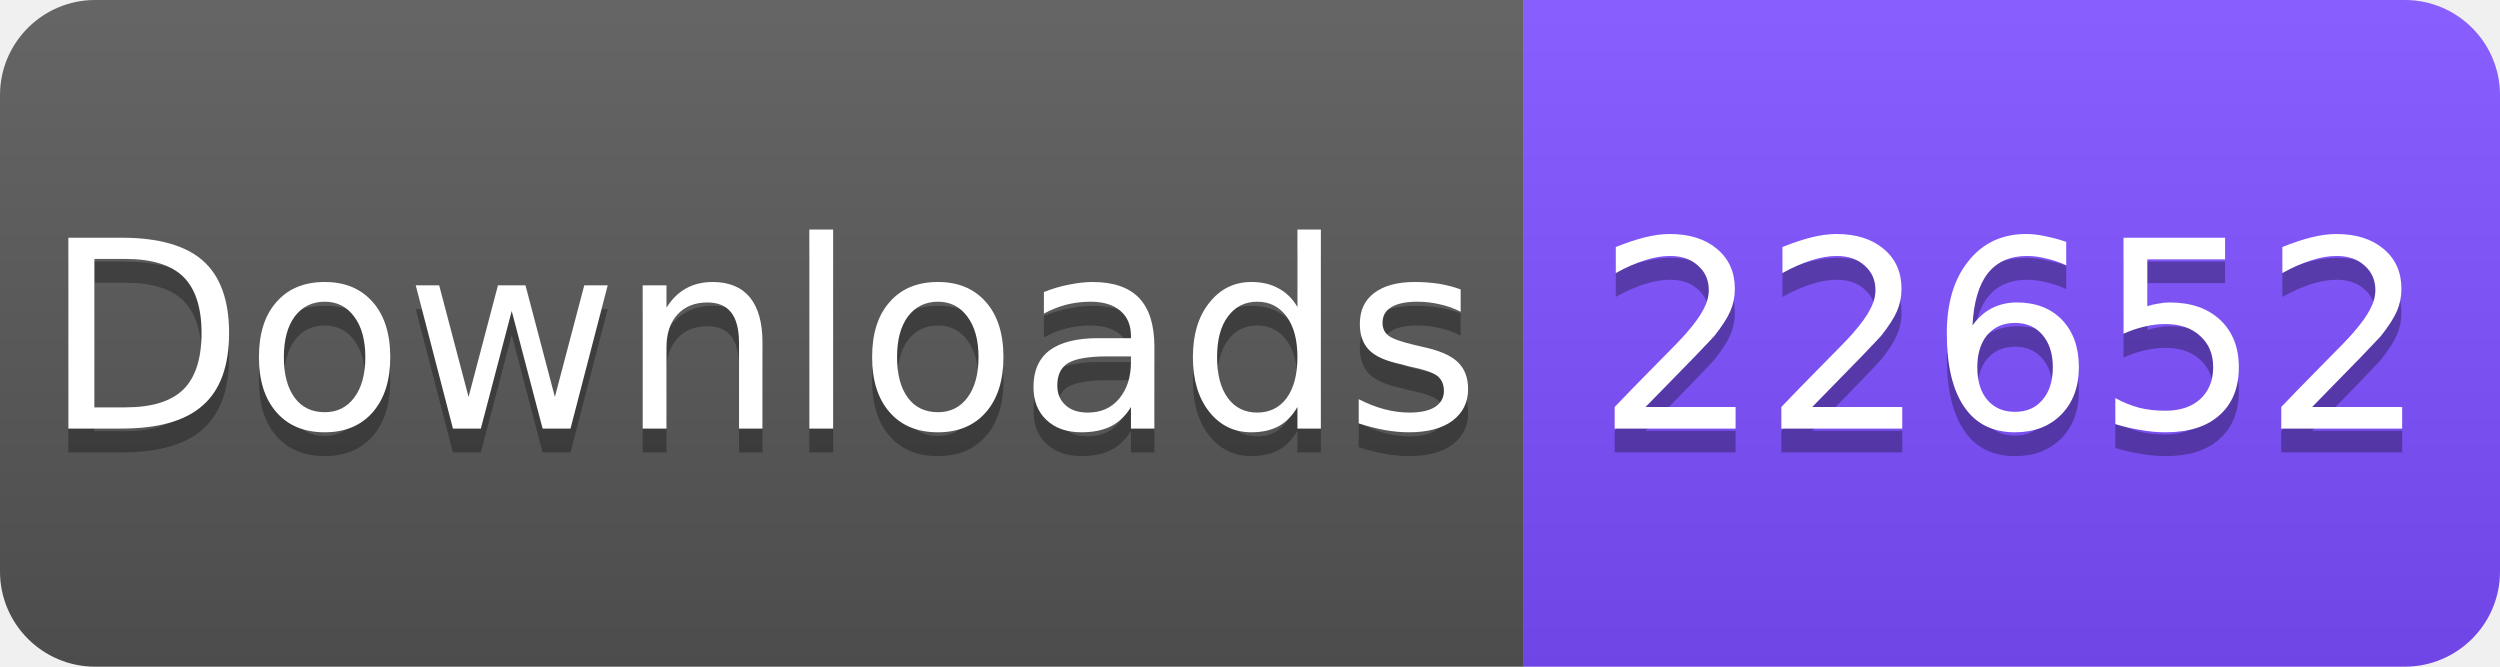
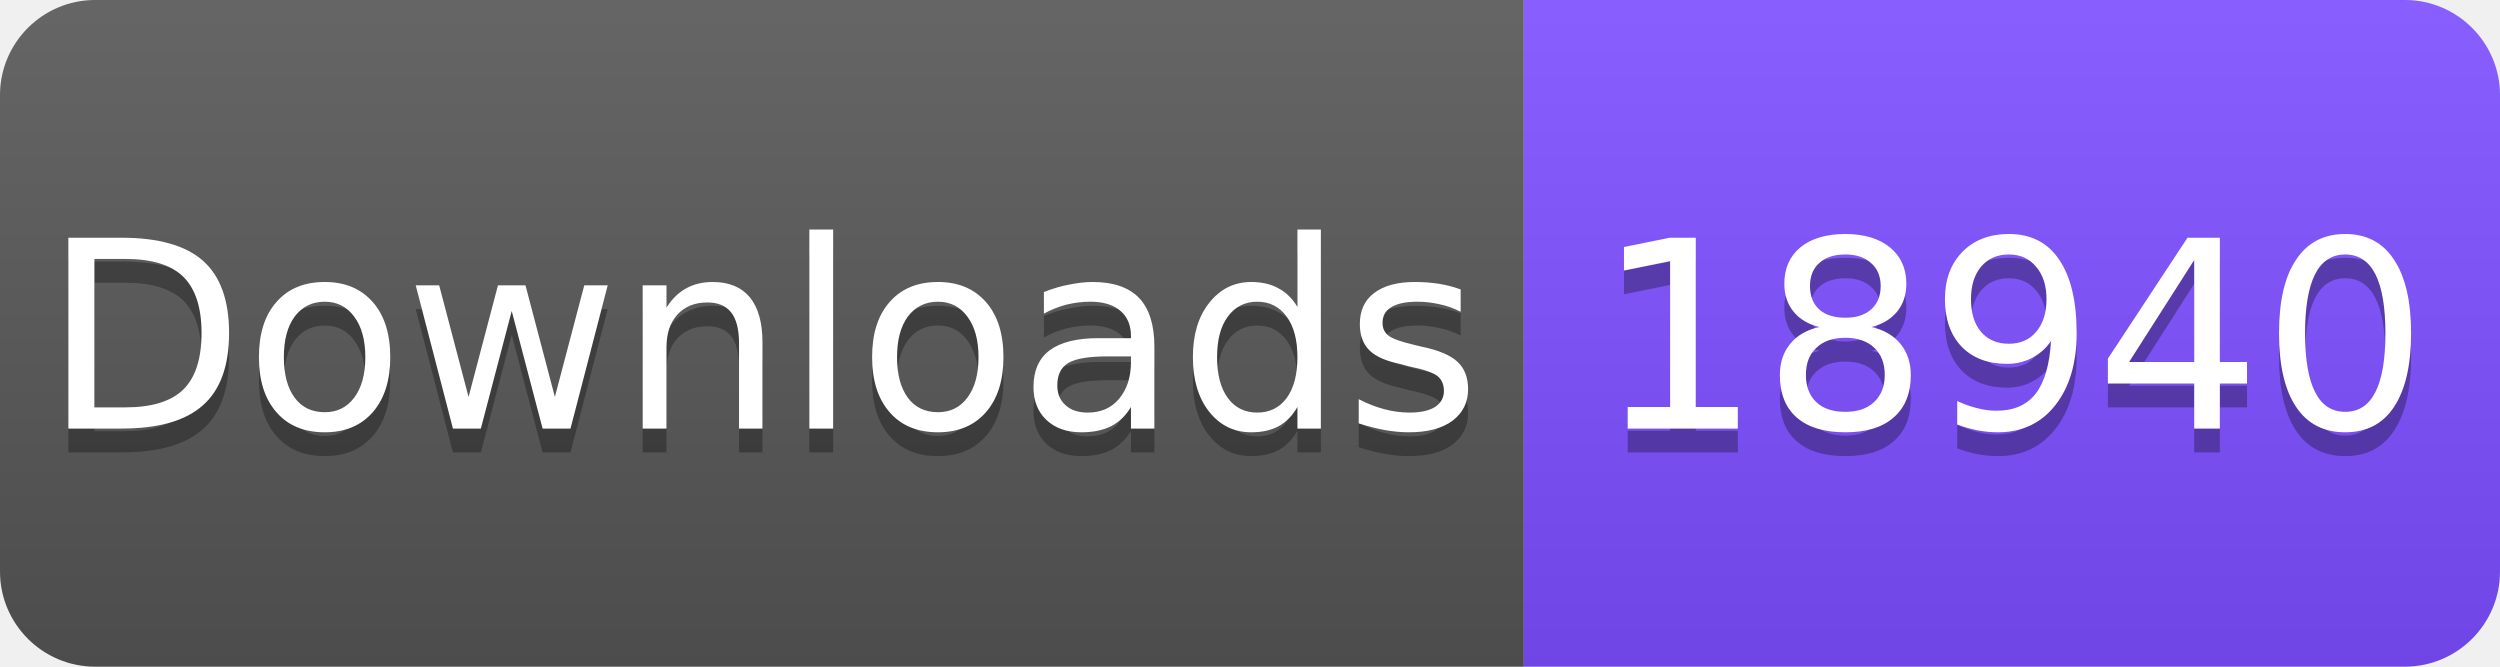
<svg xmlns="http://www.w3.org/2000/svg" width="105" height="28" viewBox="0 0 105 28">
  <linearGradient id="s" x2="0" y2="100%">
    <stop offset="0" stop-color="#fff" stop-opacity=".1" />
    <stop offset="1" stop-opacity=".1" />
  </linearGradient>
  <clipPath id="r">
    <rect width="105" height="28" rx="4" fill="#fff" />
  </clipPath>
  <g clip-path="url(#r)">
    <rect width="64" height="28" fill="#555" />
    <rect x="64" width="41" height="28" fill="#7C4DFF" />
    <rect width="105" height="28" fill="url(#s)" />
  </g>
  <g fill="#fff" text-anchor="middle" font-family="Verdana,Geneva,DejaVu Sans,sans-serif" font-size="11">
    <text x="32" y="19" fill="#010101" fill-opacity=".3">Downloads</text>
    <text x="32" y="18">Downloads</text>
-     <text x="84.5" y="19" fill="#010101" fill-opacity=".3">22652</text>
-     <text x="84.5" y="18">22652</text>
+     <text x="84.5" y="19" fill="#010101" fill-opacity=".3">18940</text>
+     <text x="84.5" y="18">18940</text>
  </g>
</svg>
